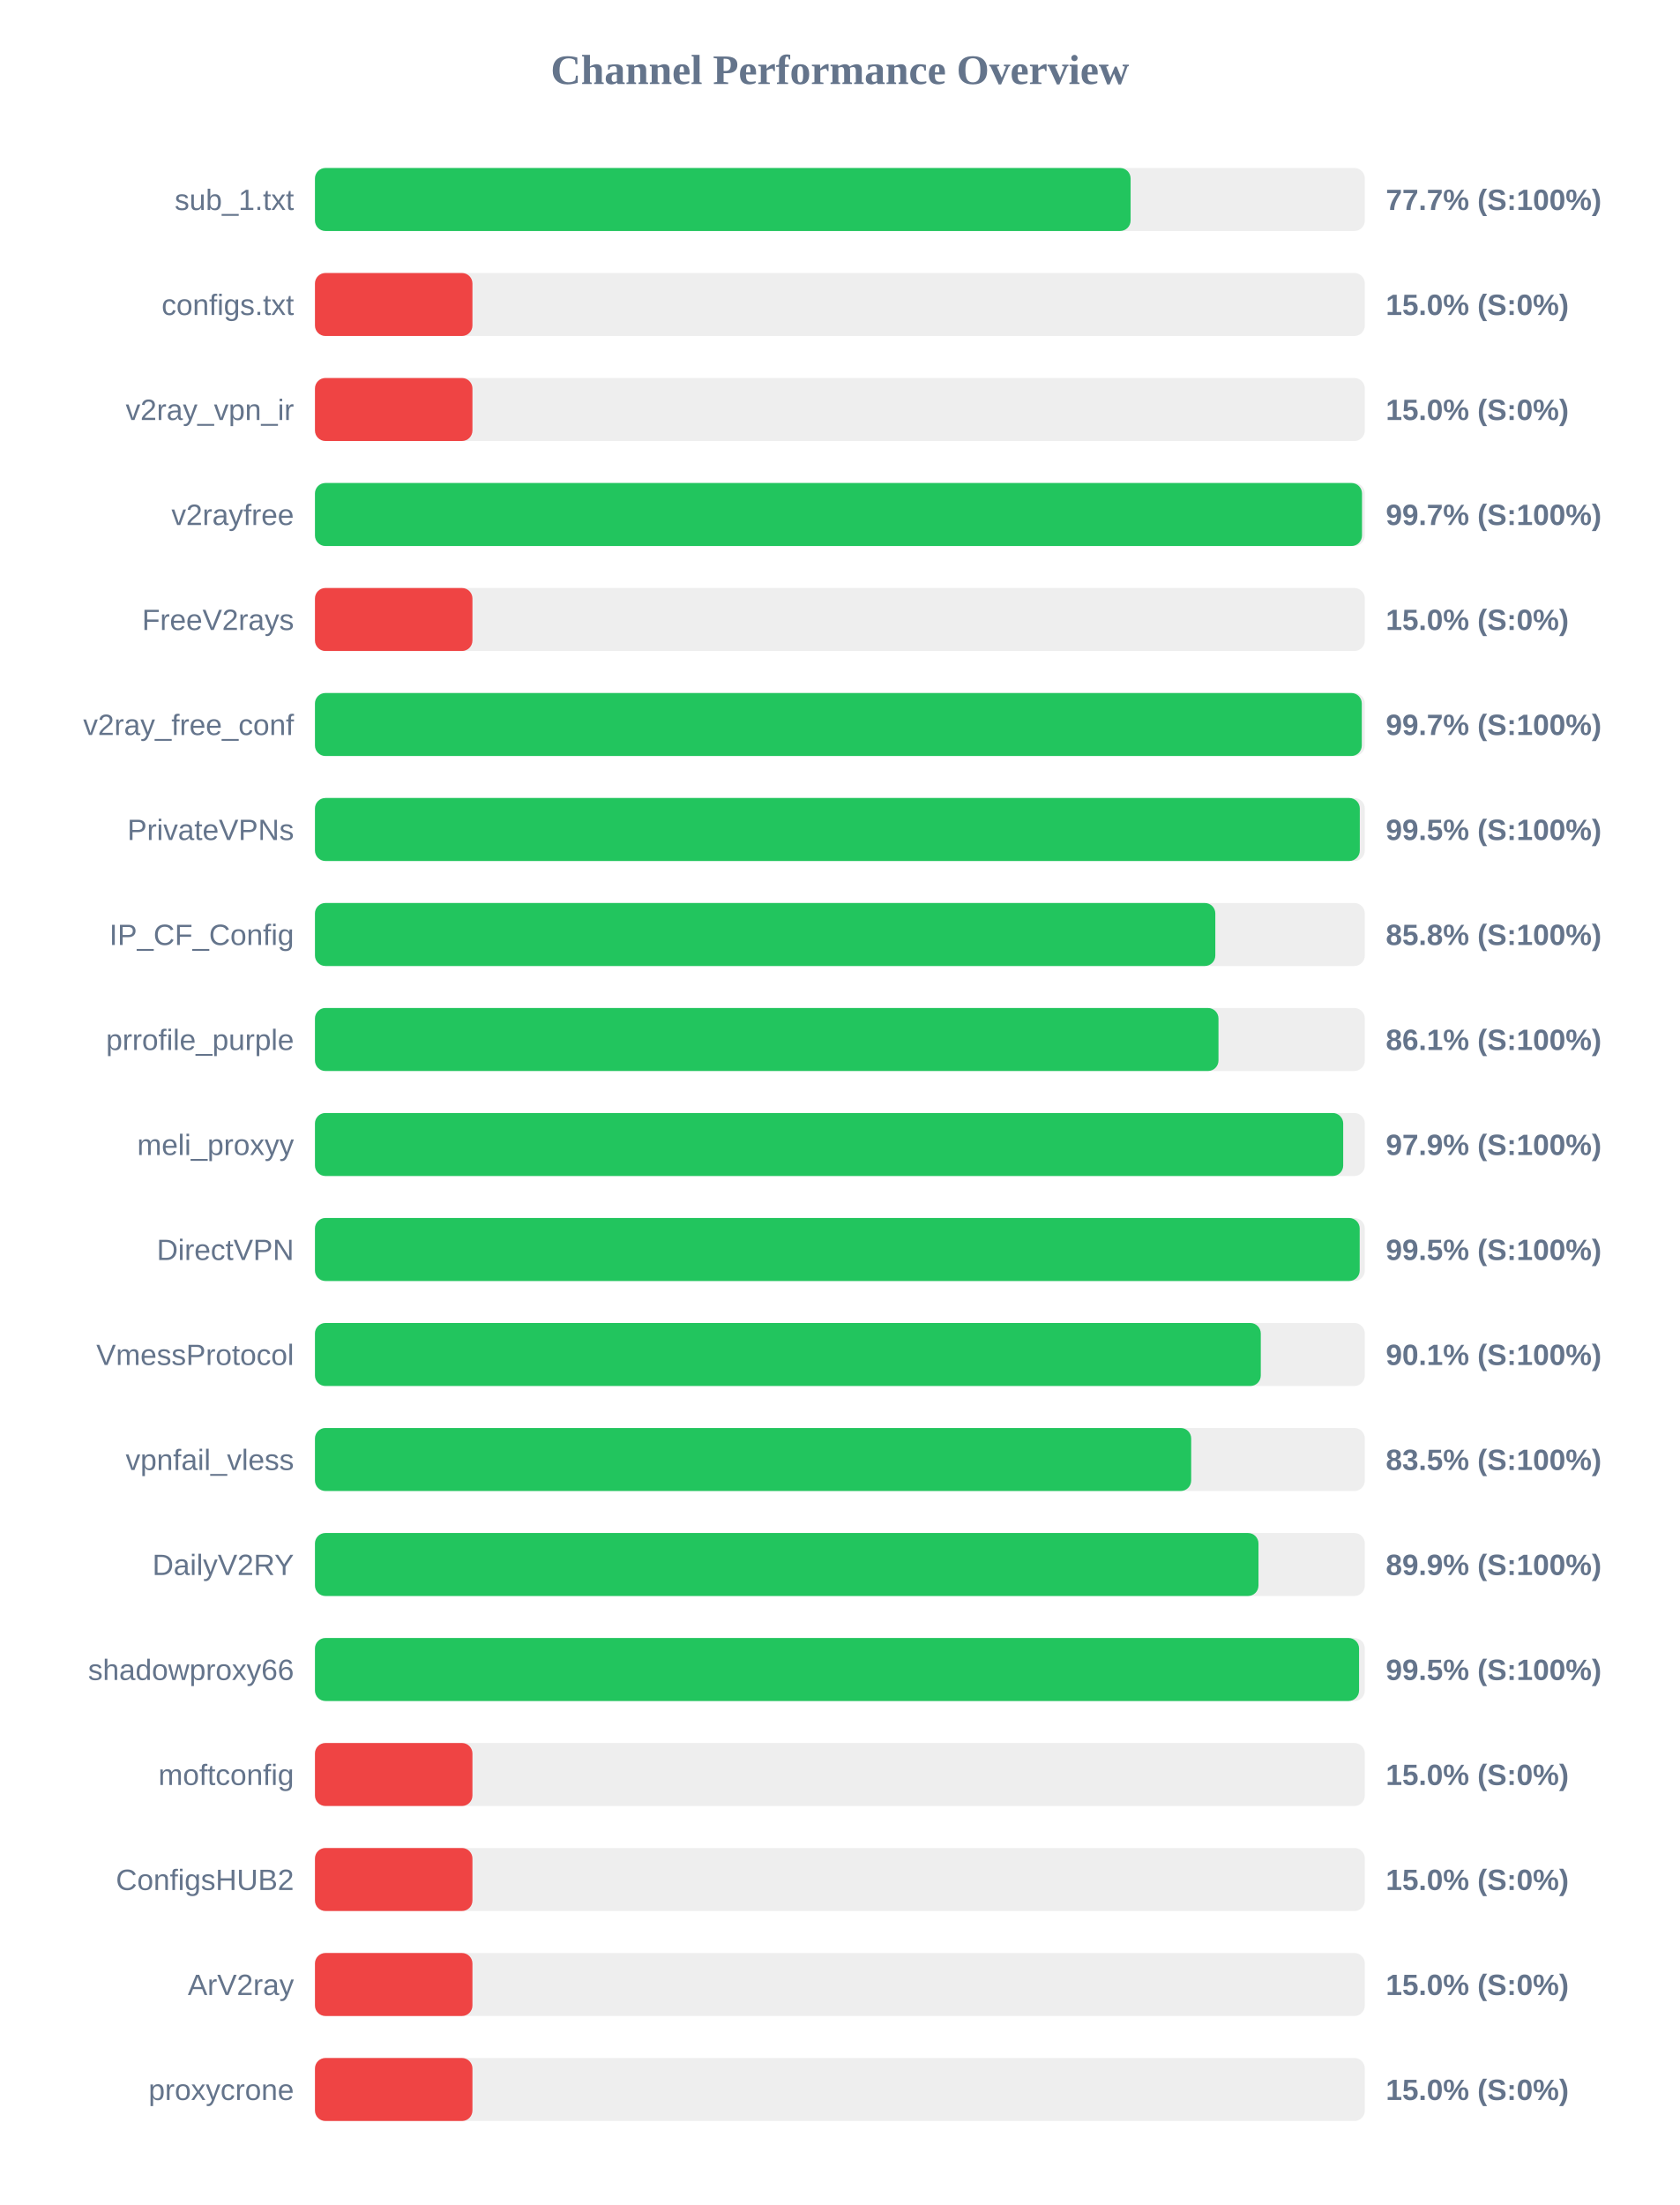
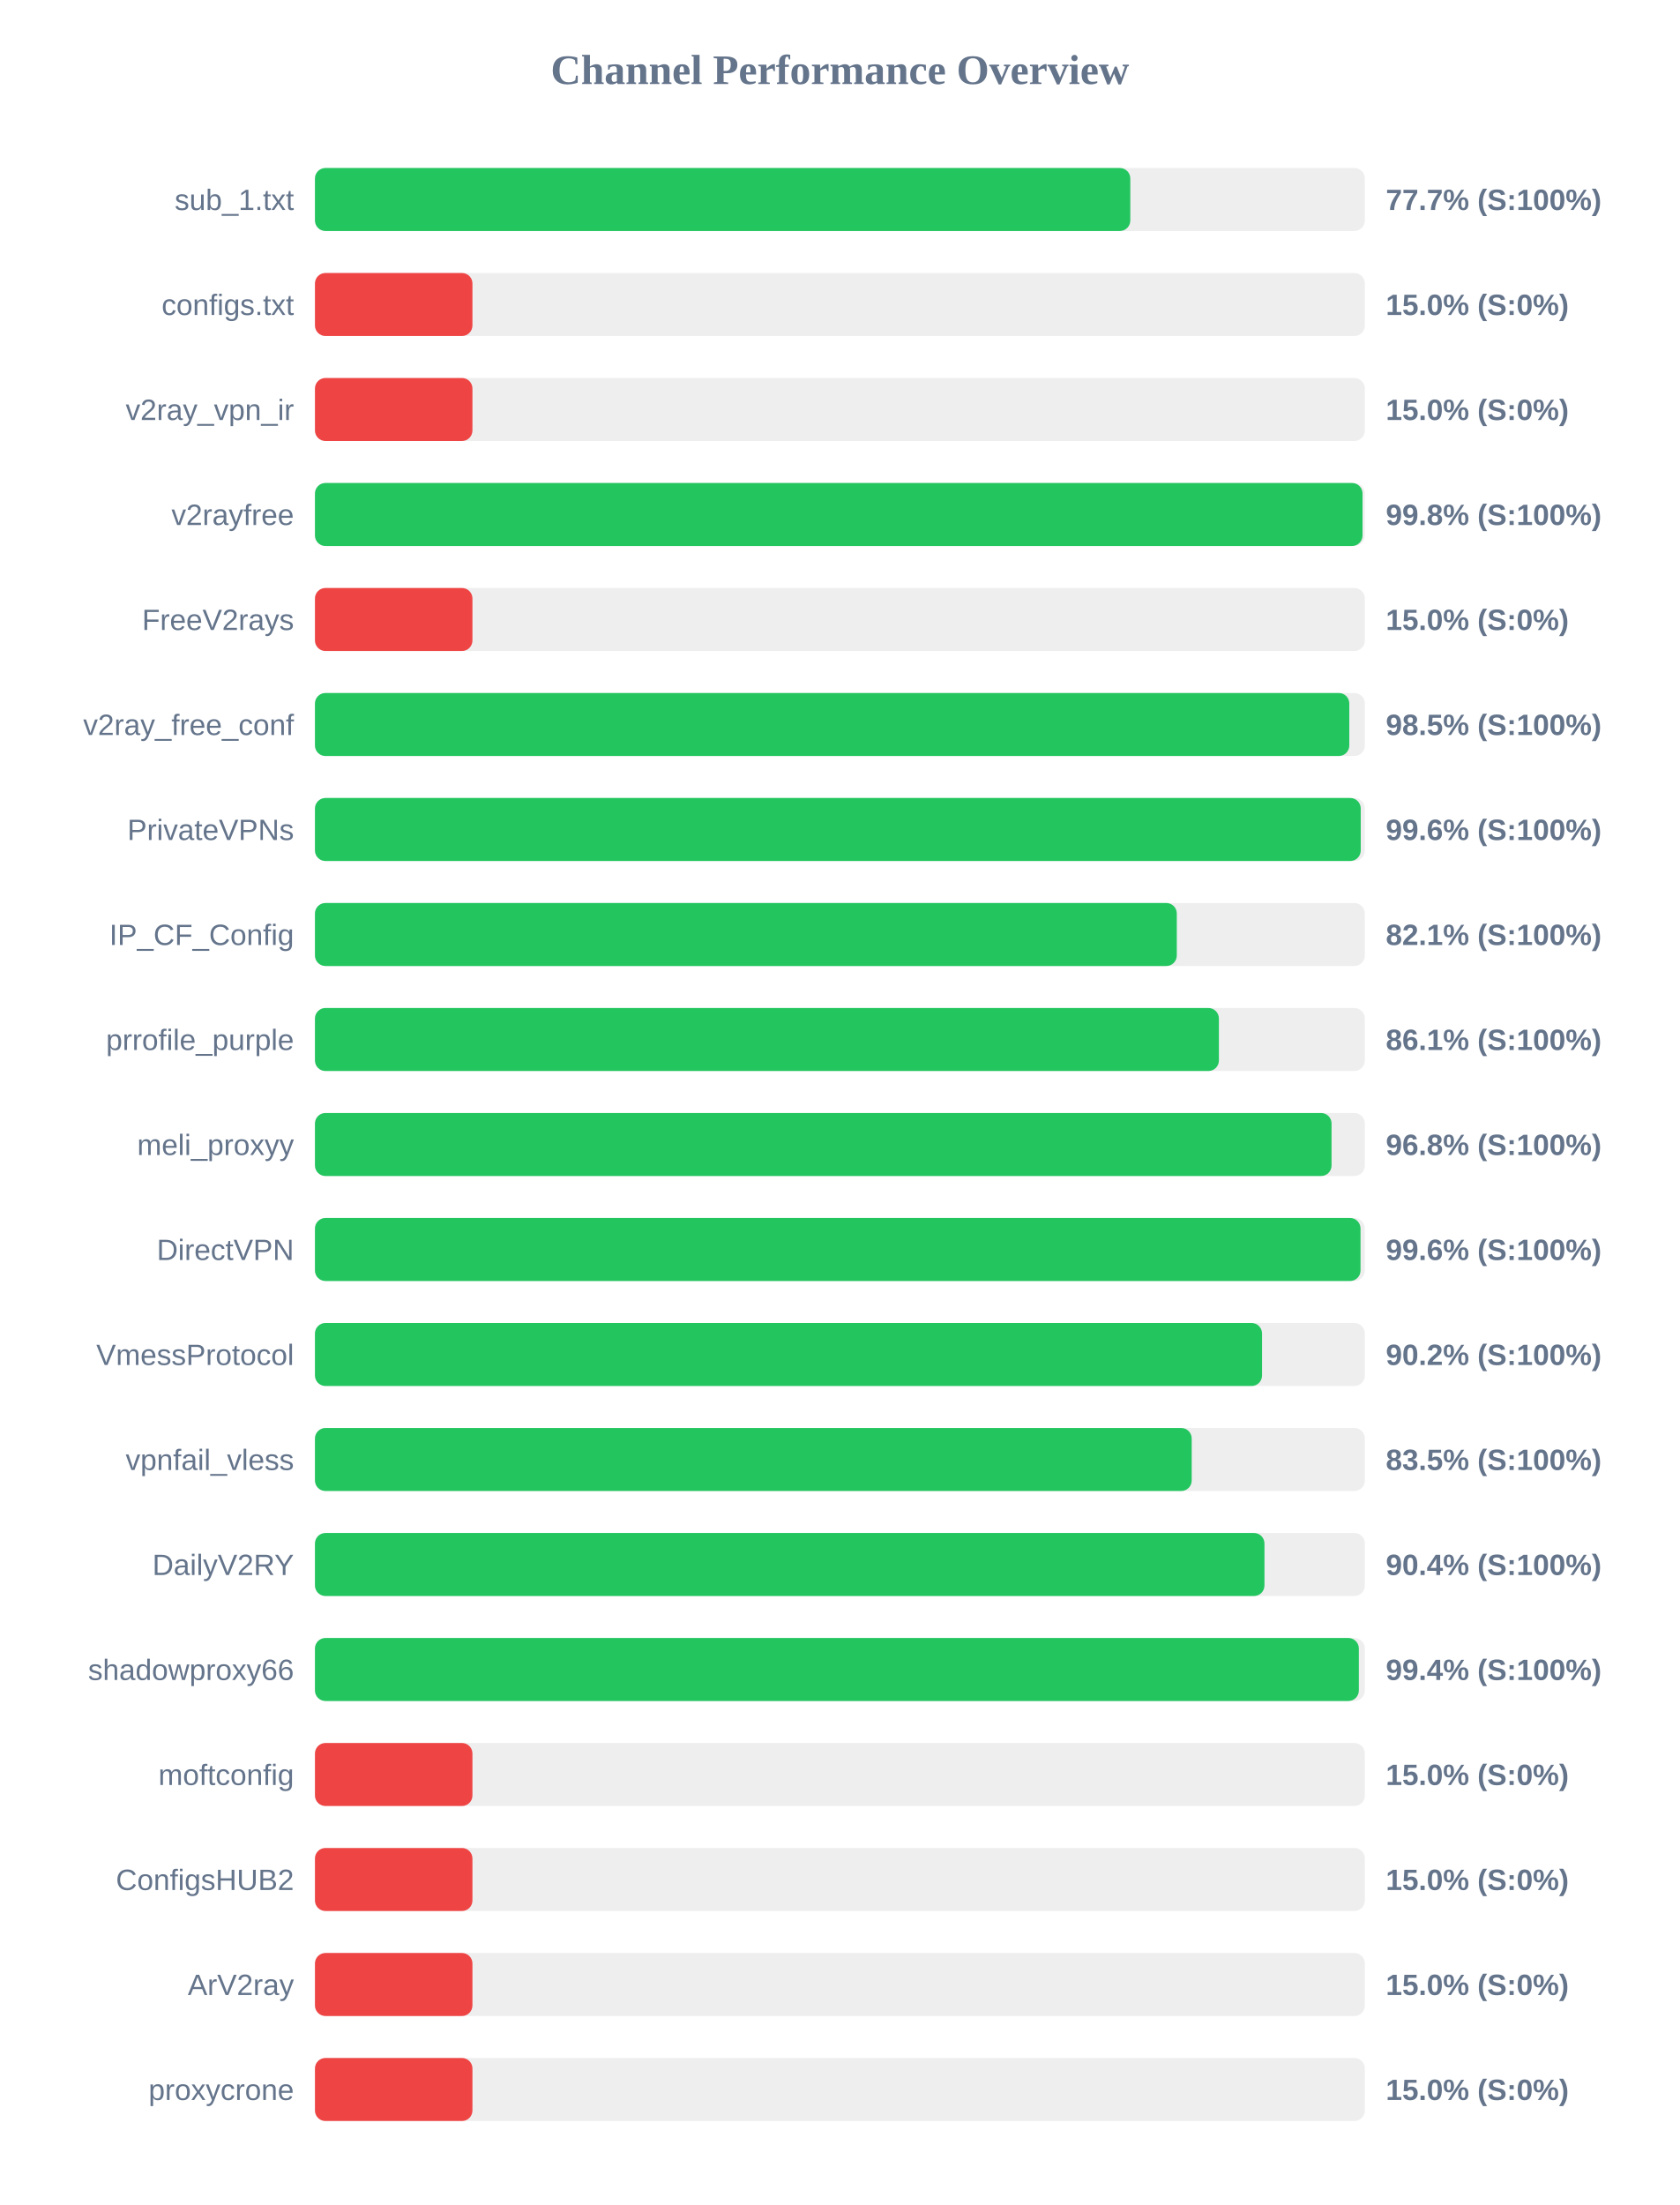
<svg xmlns="http://www.w3.org/2000/svg" width="800" height="1050" version="1.1">
  <style>
        .row { font: 14px Arial; fill: #64748b; }
        .score { font: bold 14px Arial; fill: #64748b; }
    </style>
  <text x="400" y="40" text-anchor="middle" font-size="20px" font-weight="bold" fill="#64748b">Channel Performance Overview</text>
  <rect x="150" y="80" width="500" height="30" fill="#eee" rx="5" />
-   <rect x="150" y="80" width="388.45" height="30" fill="#22c55e" rx="5" />
+   <rect x="150" y="80" width="388.3" height="30" fill="#22c55e" rx="5" />
  <text x="140" y="100" text-anchor="end" class="row">sub_1.txt</text>
  <text x="660" y="100" text-anchor="start" class="score">77.7% (S:100%)</text>
  <rect x="150" y="130" width="500" height="30" fill="#eee" rx="5" />
  <rect x="150" y="130" width="75.0" height="30" fill="#ef4444" rx="5" />
  <text x="140" y="150" text-anchor="end" class="row">configs.txt</text>
  <text x="660" y="150" text-anchor="start" class="score">15.0% (S:0%)</text>
  <rect x="150" y="180" width="500" height="30" fill="#eee" rx="5" />
  <rect x="150" y="180" width="75.0" height="30" fill="#ef4444" rx="5" />
  <text x="140" y="200" text-anchor="end" class="row">v2ray_vpn_ir</text>
  <text x="660" y="200" text-anchor="start" class="score">15.0% (S:0%)</text>
  <rect x="150" y="230" width="500" height="30" fill="#eee" rx="5" />
-   <rect x="150" y="230" width="498.65" height="30" fill="#22c55e" rx="5" />
+   <rect x="150" y="230" width="498.9" height="30" fill="#22c55e" rx="5" />
  <text x="140" y="250" text-anchor="end" class="row">v2rayfree</text>
-   <text x="660" y="250" text-anchor="start" class="score">99.7% (S:100%)</text>
+   <text x="660" y="250" text-anchor="start" class="score">99.8% (S:100%)</text>
  <rect x="150" y="280" width="500" height="30" fill="#eee" rx="5" />
  <rect x="150" y="280" width="75.0" height="30" fill="#ef4444" rx="5" />
  <text x="140" y="300" text-anchor="end" class="row">FreeV2rays</text>
  <text x="660" y="300" text-anchor="start" class="score">15.0% (S:0%)</text>
  <rect x="150" y="330" width="500" height="30" fill="#eee" rx="5" />
-   <rect x="150" y="330" width="498.55" height="30" fill="#22c55e" rx="5" />
+   <rect x="150" y="330" width="492.6" height="30" fill="#22c55e" rx="5" />
  <text x="140" y="350" text-anchor="end" class="row">v2ray_free_conf</text>
-   <text x="660" y="350" text-anchor="start" class="score">99.7% (S:100%)</text>
+   <text x="660" y="350" text-anchor="start" class="score">98.5% (S:100%)</text>
  <rect x="150" y="380" width="500" height="30" fill="#eee" rx="5" />
-   <rect x="150" y="380" width="497.6" height="30" fill="#22c55e" rx="5" />
+   <rect x="150" y="380" width="498.05" height="30" fill="#22c55e" rx="5" />
  <text x="140" y="400" text-anchor="end" class="row">PrivateVPNs</text>
-   <text x="660" y="400" text-anchor="start" class="score">99.5% (S:100%)</text>
+   <text x="660" y="400" text-anchor="start" class="score">99.6% (S:100%)</text>
  <rect x="150" y="430" width="500" height="30" fill="#eee" rx="5" />
-   <rect x="150" y="430" width="428.8" height="30" fill="#22c55e" rx="5" />
+   <rect x="150" y="430" width="410.45" height="30" fill="#22c55e" rx="5" />
  <text x="140" y="450" text-anchor="end" class="row">IP_CF_Config</text>
-   <text x="660" y="450" text-anchor="start" class="score">85.8% (S:100%)</text>
+   <text x="660" y="450" text-anchor="start" class="score">82.1% (S:100%)</text>
  <rect x="150" y="480" width="500" height="30" fill="#eee" rx="5" />
-   <rect x="150" y="480" width="430.3" height="30" fill="#22c55e" rx="5" />
+   <rect x="150" y="480" width="430.5" height="30" fill="#22c55e" rx="5" />
  <text x="140" y="500" text-anchor="end" class="row">prrofile_purple</text>
  <text x="660" y="500" text-anchor="start" class="score">86.1% (S:100%)</text>
  <rect x="150" y="530" width="500" height="30" fill="#eee" rx="5" />
-   <rect x="150" y="530" width="489.7" height="30" fill="#22c55e" rx="5" />
+   <rect x="150" y="530" width="484.15" height="30" fill="#22c55e" rx="5" />
  <text x="140" y="550" text-anchor="end" class="row">meli_proxyy</text>
-   <text x="660" y="550" text-anchor="start" class="score">97.9% (S:100%)</text>
+   <text x="660" y="550" text-anchor="start" class="score">96.8% (S:100%)</text>
  <rect x="150" y="580" width="500" height="30" fill="#eee" rx="5" />
-   <rect x="150" y="580" width="497.55" height="30" fill="#22c55e" rx="5" />
+   <rect x="150" y="580" width="497.95" height="30" fill="#22c55e" rx="5" />
  <text x="140" y="600" text-anchor="end" class="row">DirectVPN</text>
-   <text x="660" y="600" text-anchor="start" class="score">99.5% (S:100%)</text>
+   <text x="660" y="600" text-anchor="start" class="score">99.6% (S:100%)</text>
  <rect x="150" y="630" width="500" height="30" fill="#eee" rx="5" />
-   <rect x="150" y="630" width="450.45" height="30" fill="#22c55e" rx="5" />
+   <rect x="150" y="630" width="451.05" height="30" fill="#22c55e" rx="5" />
  <text x="140" y="650" text-anchor="end" class="row">VmessProtocol</text>
-   <text x="660" y="650" text-anchor="start" class="score">90.1% (S:100%)</text>
+   <text x="660" y="650" text-anchor="start" class="score">90.2% (S:100%)</text>
  <rect x="150" y="680" width="500" height="30" fill="#eee" rx="5" />
-   <rect x="150" y="680" width="417.3" height="30" fill="#22c55e" rx="5" />
+   <rect x="150" y="680" width="417.55" height="30" fill="#22c55e" rx="5" />
  <text x="140" y="700" text-anchor="end" class="row">vpnfail_vless</text>
  <text x="660" y="700" text-anchor="start" class="score">83.5% (S:100%)</text>
  <rect x="150" y="730" width="500" height="30" fill="#eee" rx="5" />
-   <rect x="150" y="730" width="449.35" height="30" fill="#22c55e" rx="5" />
+   <rect x="150" y="730" width="452.2" height="30" fill="#22c55e" rx="5" />
  <text x="140" y="750" text-anchor="end" class="row">DailyV2RY</text>
-   <text x="660" y="750" text-anchor="start" class="score">89.9% (S:100%)</text>
+   <text x="660" y="750" text-anchor="start" class="score">90.4% (S:100%)</text>
  <rect x="150" y="780" width="500" height="30" fill="#eee" rx="5" />
-   <rect x="150" y="780" width="497.25" height="30" fill="#22c55e" rx="5" />
+   <rect x="150" y="780" width="497.15" height="30" fill="#22c55e" rx="5" />
  <text x="140" y="800" text-anchor="end" class="row">shadowproxy66</text>
-   <text x="660" y="800" text-anchor="start" class="score">99.5% (S:100%)</text>
+   <text x="660" y="800" text-anchor="start" class="score">99.4% (S:100%)</text>
  <rect x="150" y="830" width="500" height="30" fill="#eee" rx="5" />
  <rect x="150" y="830" width="75.0" height="30" fill="#ef4444" rx="5" />
  <text x="140" y="850" text-anchor="end" class="row">moftconfig</text>
  <text x="660" y="850" text-anchor="start" class="score">15.0% (S:0%)</text>
  <rect x="150" y="880" width="500" height="30" fill="#eee" rx="5" />
  <rect x="150" y="880" width="75.0" height="30" fill="#ef4444" rx="5" />
  <text x="140" y="900" text-anchor="end" class="row">ConfigsHUB2</text>
  <text x="660" y="900" text-anchor="start" class="score">15.0% (S:0%)</text>
  <rect x="150" y="930" width="500" height="30" fill="#eee" rx="5" />
  <rect x="150" y="930" width="75.0" height="30" fill="#ef4444" rx="5" />
  <text x="140" y="950" text-anchor="end" class="row">ArV2ray</text>
  <text x="660" y="950" text-anchor="start" class="score">15.0% (S:0%)</text>
  <rect x="150" y="980" width="500" height="30" fill="#eee" rx="5" />
  <rect x="150" y="980" width="75.0" height="30" fill="#ef4444" rx="5" />
  <text x="140" y="1000" text-anchor="end" class="row">proxycrone</text>
  <text x="660" y="1000" text-anchor="start" class="score">15.0% (S:0%)</text>
</svg>
